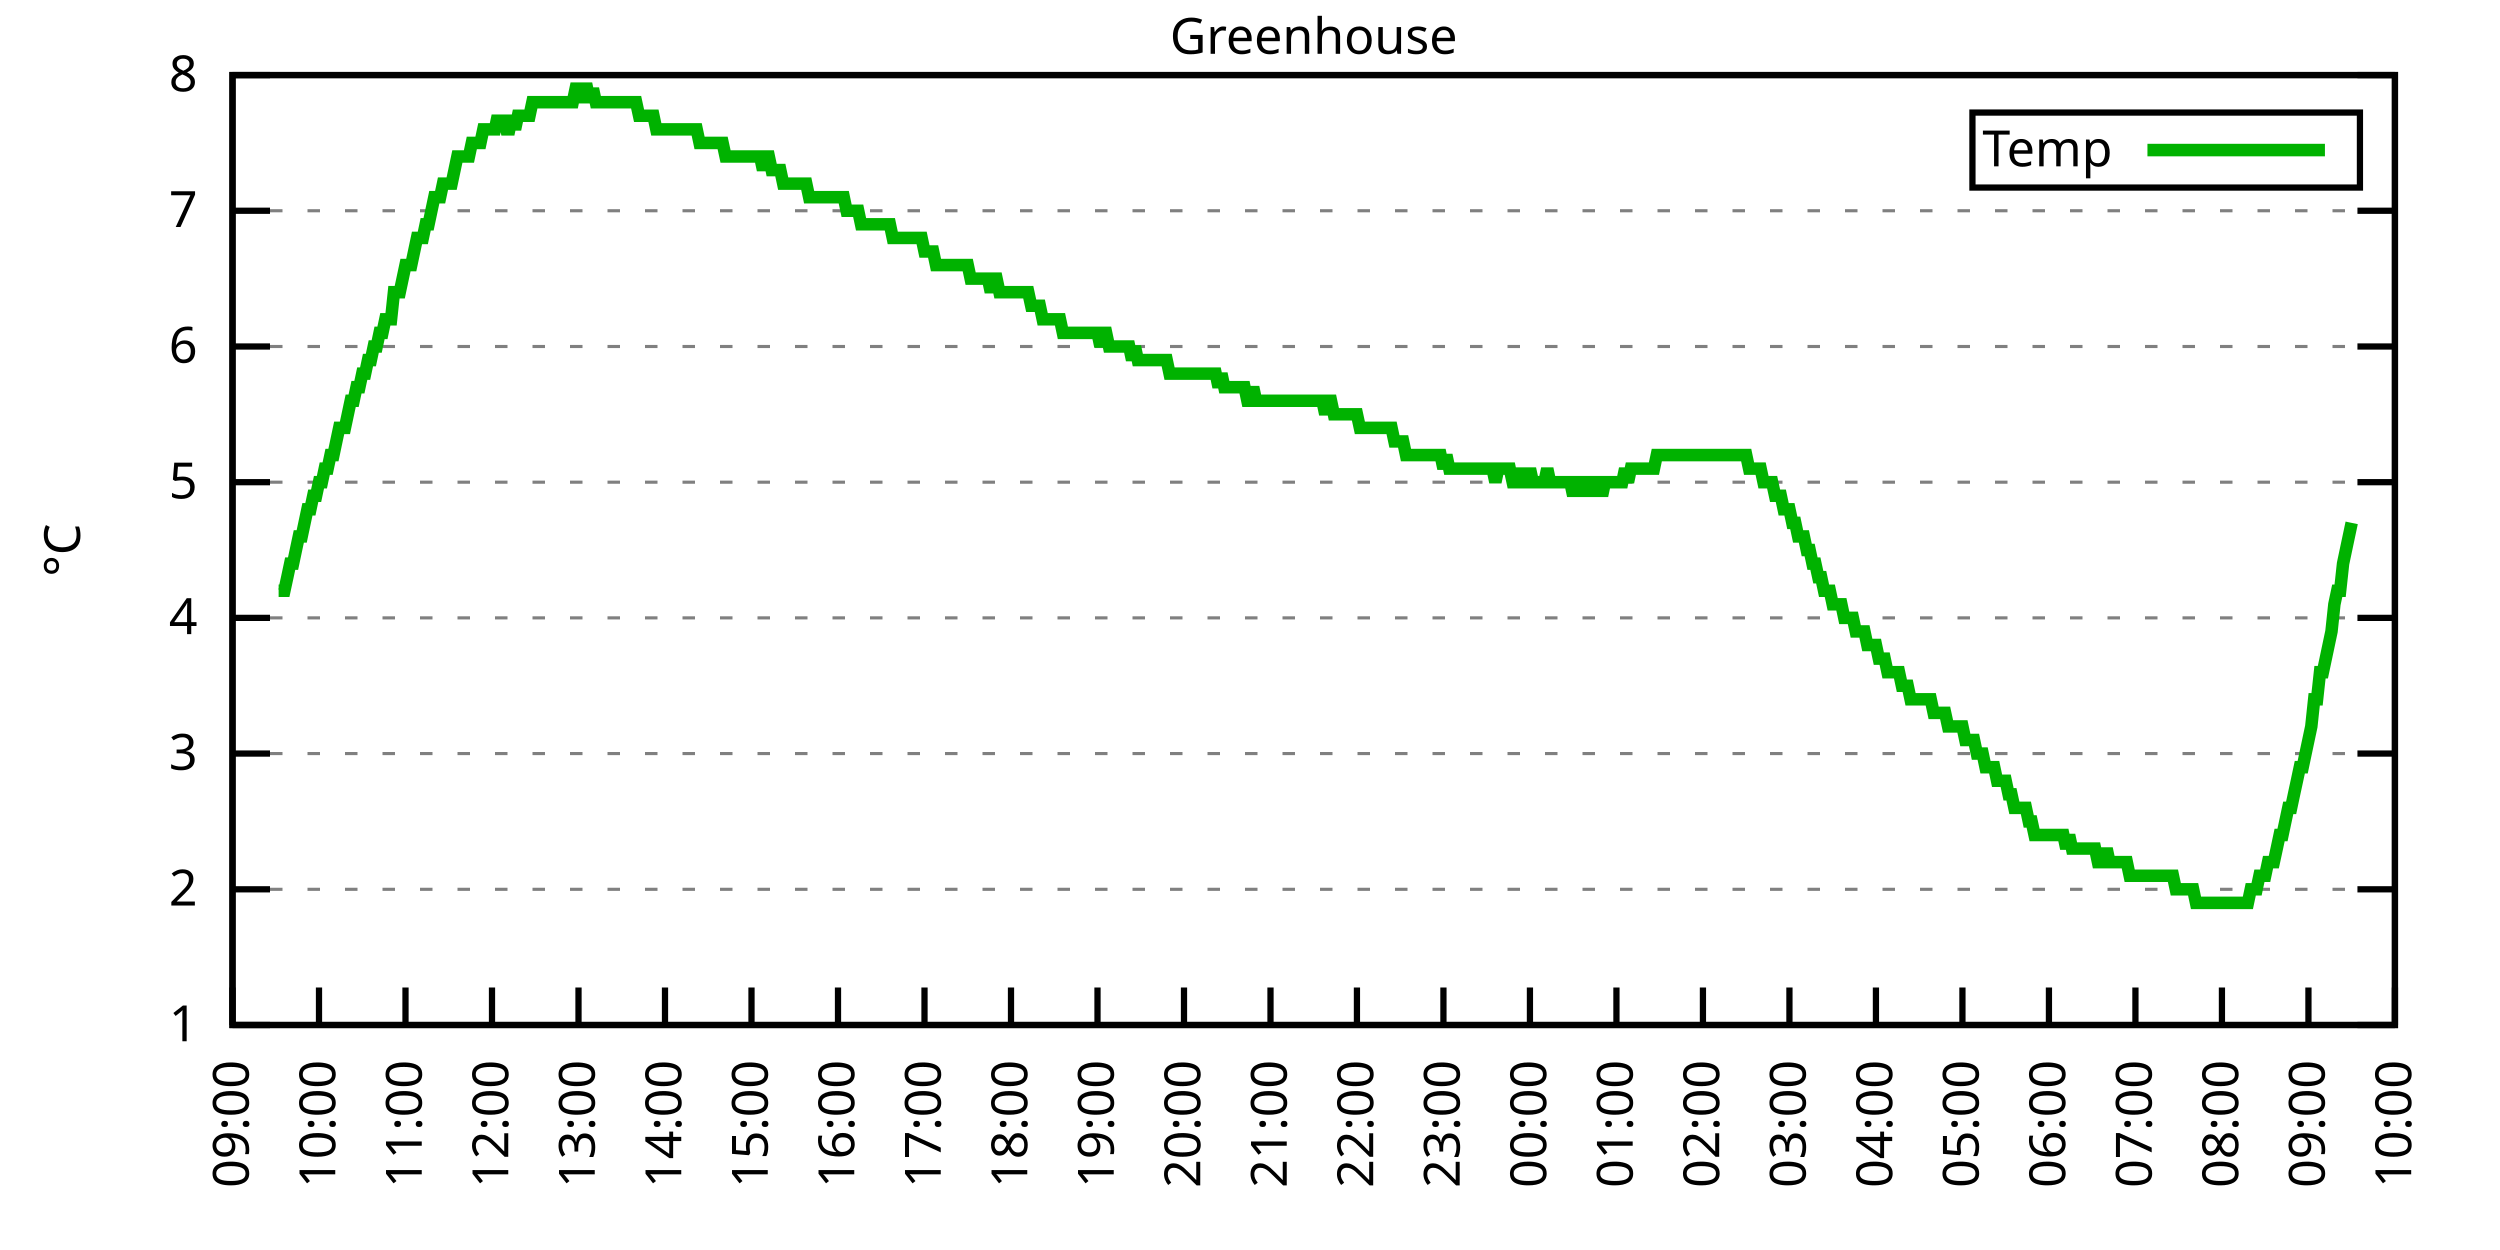
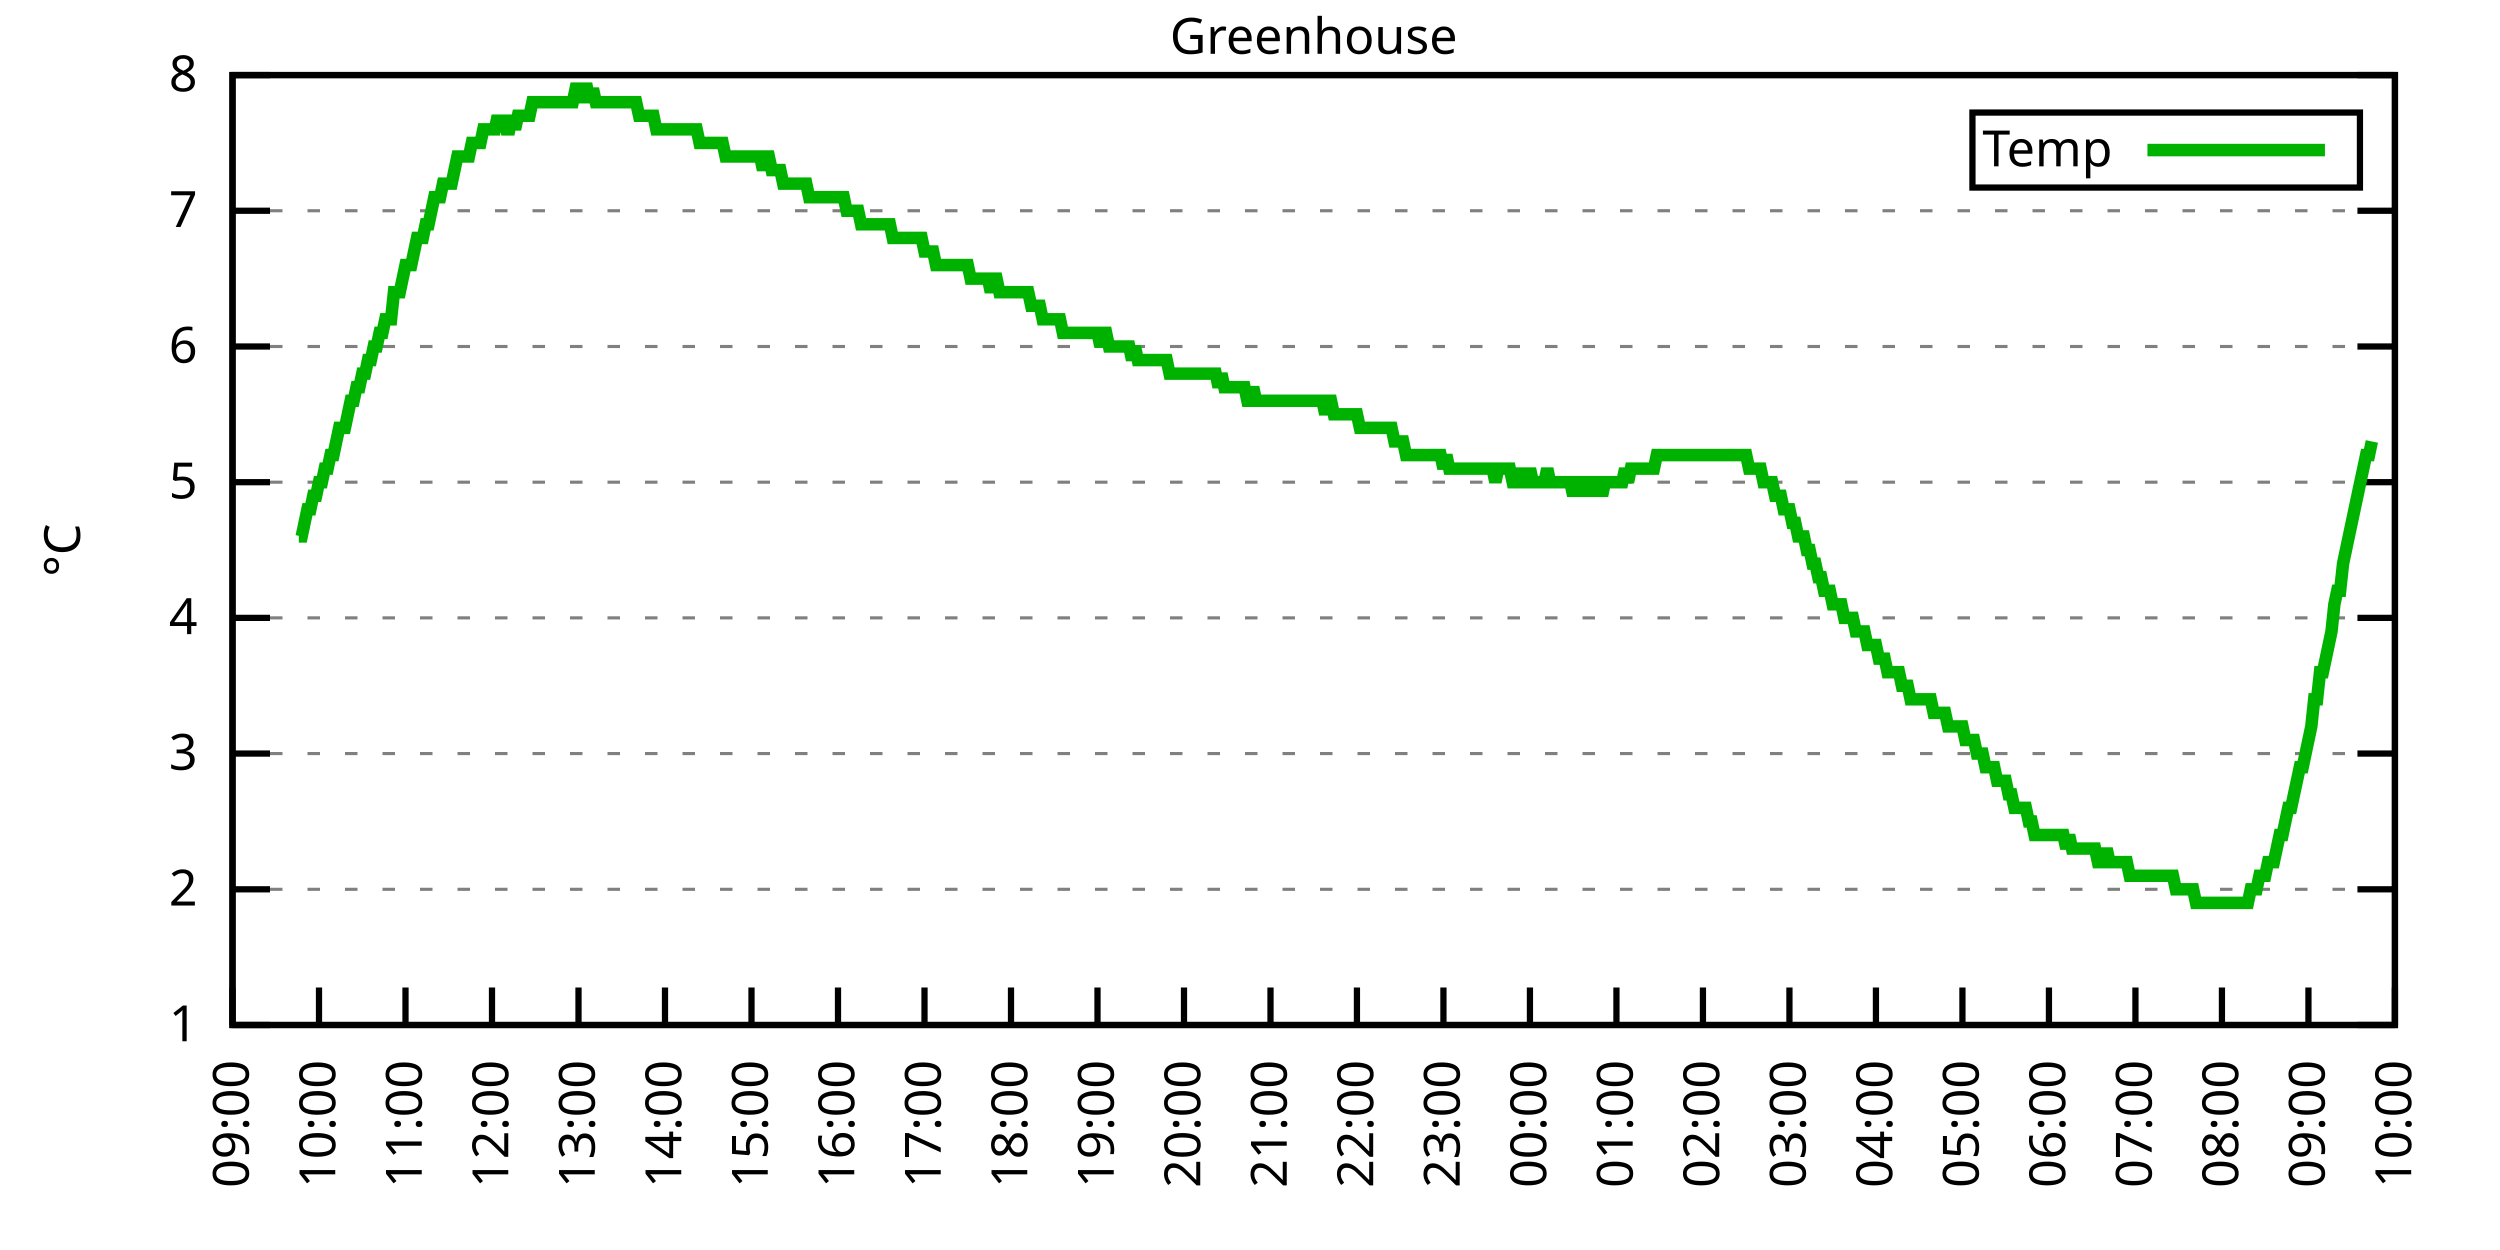
<svg xmlns="http://www.w3.org/2000/svg" xmlns:xlink="http://www.w3.org/1999/xlink" width="400" height="200" viewBox="0 0 400 200">
  <g id="gnuplot_canvas">
    <rect x="0" y="0" width="400" height="200" fill="none" />
    <defs>
      <circle id="gpDot" r="0.5" stroke-width="0.5" stroke="currentColor" />
      <path id="gpPt0" stroke-width="0.333" stroke="currentColor" d="M-1,0 h2 M0,-1 v2" />
      <path id="gpPt1" stroke-width="0.333" stroke="currentColor" d="M-1,-1 L1,1 M1,-1 L-1,1" />
      <path id="gpPt2" stroke-width="0.333" stroke="currentColor" d="M-1,0 L1,0 M0,-1 L0,1 M-1,-1 L1,1 M-1,1 L1,-1" />
      <rect id="gpPt3" stroke-width="0.333" stroke="currentColor" x="-1" y="-1" width="2" height="2" />
      <rect id="gpPt4" stroke-width="0.333" stroke="currentColor" fill="currentColor" x="-1" y="-1" width="2" height="2" />
      <circle id="gpPt5" stroke-width="0.333" stroke="currentColor" cx="0" cy="0" r="1" />
      <use xlink:href="#gpPt5" id="gpPt6" fill="currentColor" stroke="none" />
      <path id="gpPt7" stroke-width="0.333" stroke="currentColor" d="M0,-1.33 L-1.33,0.67 L1.33,0.67 z" />
      <use xlink:href="#gpPt7" id="gpPt8" fill="currentColor" stroke="none" />
      <use xlink:href="#gpPt7" id="gpPt9" stroke="currentColor" transform="rotate(180)" />
      <use xlink:href="#gpPt9" id="gpPt10" fill="currentColor" stroke="none" />
      <use xlink:href="#gpPt3" id="gpPt11" stroke="currentColor" transform="rotate(45)" />
      <use xlink:href="#gpPt11" id="gpPt12" fill="currentColor" stroke="none" />
      <path id="gpPt13" stroke-width="0.333" stroke="currentColor" d="M0,1.330 L1.265,0.411 L0.782,-1.067 L-0.782,-1.076 L-1.265,0.411 z" />
      <use xlink:href="#gpPt13" id="gpPt14" fill="currentColor" stroke="none" />
      <filter id="textbox" filterUnits="objectBoundingBox" x="0" y="0" height="1" width="1">
        <feFlood flood-color="white" flood-opacity="1" result="bgnd" />
        <feComposite in="SourceGraphic" in2="bgnd" operator="atop" />
      </filter>
      <filter id="greybox" filterUnits="objectBoundingBox" x="0" y="0" height="1" width="1">
        <feFlood flood-color="lightgrey" flood-opacity="1" result="grey" />
        <feComposite in="SourceGraphic" in2="grey" operator="atop" />
      </filter>
    </defs>
    <g fill="none" color="white" stroke="currentColor" stroke-width="1.00" stroke-linecap="butt" stroke-linejoin="miter">
</g>
    <g fill="none" color="black" stroke="currentColor" stroke-width="1.00" stroke-linecap="butt" stroke-linejoin="miter">
      <g stroke="none" shape-rendering="crispEdges">
        <polygon fill="rgb(255, 255, 255)" points="37.20,164.00 383.18,164.00 383.18,12.02 37.20,12.02 " />
      </g>
    </g>
    <g fill="none" color="black" stroke="currentColor" stroke-width="1.00" stroke-linecap="butt" stroke-linejoin="miter">
</g>
    <g fill="none" color="black" stroke="black" stroke-width="0.50" stroke-linecap="butt" stroke-linejoin="miter">
</g>
    <g fill="none" color="gray" stroke="currentColor" stroke-width="0.50" stroke-linecap="butt" stroke-linejoin="miter">
      <path stroke="gray" stroke-dasharray="2,4" class="gridline" d="M37.20,164.00 L383.19,164.00  " />
    </g>
    <g fill="none" color="gray" stroke="gray" stroke-width="1.00" stroke-linecap="butt" stroke-linejoin="miter">
</g>
    <g fill="none" color="black" stroke="currentColor" stroke-width="1.00" stroke-linecap="butt" stroke-linejoin="miter">
      <path stroke="black" d="M37.20,164.00 L43.20,164.00 M383.19,164.00 L377.19,164.00  " />
      <g transform="translate(31.60,166.60)" stroke="none" fill="black" font-family="Sans" font-size="8.00" text-anchor="end">
        <text>
          <tspan font-family="Sans"> 1</tspan>
        </text>
      </g>
    </g>
    <g fill="none" color="black" stroke="currentColor" stroke-width="1.00" stroke-linecap="butt" stroke-linejoin="miter">
</g>
    <g fill="none" color="black" stroke="black" stroke-width="0.50" stroke-linecap="butt" stroke-linejoin="miter">
</g>
    <g fill="none" color="gray" stroke="currentColor" stroke-width="0.50" stroke-linecap="butt" stroke-linejoin="miter">
      <path stroke="gray" stroke-dasharray="2,4" class="gridline" d="M37.20,142.29 L383.19,142.29  " />
    </g>
    <g fill="none" color="gray" stroke="gray" stroke-width="1.00" stroke-linecap="butt" stroke-linejoin="miter">
</g>
    <g fill="none" color="black" stroke="currentColor" stroke-width="1.00" stroke-linecap="butt" stroke-linejoin="miter">
      <path stroke="black" d="M37.20,142.29 L43.20,142.29 M383.19,142.29 L377.19,142.29  " />
      <g transform="translate(31.60,144.89)" stroke="none" fill="black" font-family="Sans" font-size="8.00" text-anchor="end">
        <text>
          <tspan font-family="Sans"> 2</tspan>
        </text>
      </g>
    </g>
    <g fill="none" color="black" stroke="currentColor" stroke-width="1.00" stroke-linecap="butt" stroke-linejoin="miter">
</g>
    <g fill="none" color="black" stroke="black" stroke-width="0.50" stroke-linecap="butt" stroke-linejoin="miter">
</g>
    <g fill="none" color="gray" stroke="currentColor" stroke-width="0.50" stroke-linecap="butt" stroke-linejoin="miter">
      <path stroke="gray" stroke-dasharray="2,4" class="gridline" d="M37.20,120.57 L383.19,120.57  " />
    </g>
    <g fill="none" color="gray" stroke="gray" stroke-width="1.00" stroke-linecap="butt" stroke-linejoin="miter">
</g>
    <g fill="none" color="black" stroke="currentColor" stroke-width="1.00" stroke-linecap="butt" stroke-linejoin="miter">
      <path stroke="black" d="M37.20,120.57 L43.20,120.57 M383.19,120.57 L377.19,120.57  " />
      <g transform="translate(31.60,123.17)" stroke="none" fill="black" font-family="Sans" font-size="8.00" text-anchor="end">
        <text>
          <tspan font-family="Sans"> 3</tspan>
        </text>
      </g>
    </g>
    <g fill="none" color="black" stroke="currentColor" stroke-width="1.00" stroke-linecap="butt" stroke-linejoin="miter">
</g>
    <g fill="none" color="black" stroke="black" stroke-width="0.50" stroke-linecap="butt" stroke-linejoin="miter">
</g>
    <g fill="none" color="gray" stroke="currentColor" stroke-width="0.50" stroke-linecap="butt" stroke-linejoin="miter">
      <path stroke="gray" stroke-dasharray="2,4" class="gridline" d="M37.20,98.86 L383.19,98.86  " />
    </g>
    <g fill="none" color="gray" stroke="gray" stroke-width="1.00" stroke-linecap="butt" stroke-linejoin="miter">
</g>
    <g fill="none" color="black" stroke="currentColor" stroke-width="1.00" stroke-linecap="butt" stroke-linejoin="miter">
      <path stroke="black" d="M37.20,98.86 L43.20,98.86 M383.19,98.86 L377.19,98.86  " />
      <g transform="translate(31.60,101.46)" stroke="none" fill="black" font-family="Sans" font-size="8.00" text-anchor="end">
        <text>
          <tspan font-family="Sans"> 4</tspan>
        </text>
      </g>
    </g>
    <g fill="none" color="black" stroke="currentColor" stroke-width="1.00" stroke-linecap="butt" stroke-linejoin="miter">
</g>
    <g fill="none" color="black" stroke="black" stroke-width="0.50" stroke-linecap="butt" stroke-linejoin="miter">
</g>
    <g fill="none" color="gray" stroke="currentColor" stroke-width="0.50" stroke-linecap="butt" stroke-linejoin="miter">
      <path stroke="gray" stroke-dasharray="2,4" class="gridline" d="M37.20,77.15 L383.19,77.15  " />
    </g>
    <g fill="none" color="gray" stroke="gray" stroke-width="1.00" stroke-linecap="butt" stroke-linejoin="miter">
</g>
    <g fill="none" color="black" stroke="currentColor" stroke-width="1.00" stroke-linecap="butt" stroke-linejoin="miter">
      <path stroke="black" d="M37.20,77.15 L43.20,77.15 M383.19,77.15 L377.19,77.15  " />
      <g transform="translate(31.60,79.75)" stroke="none" fill="black" font-family="Sans" font-size="8.00" text-anchor="end">
        <text>
          <tspan font-family="Sans"> 5</tspan>
        </text>
      </g>
    </g>
    <g fill="none" color="black" stroke="currentColor" stroke-width="1.00" stroke-linecap="butt" stroke-linejoin="miter">
</g>
    <g fill="none" color="black" stroke="black" stroke-width="0.50" stroke-linecap="butt" stroke-linejoin="miter">
</g>
    <g fill="none" color="gray" stroke="currentColor" stroke-width="0.50" stroke-linecap="butt" stroke-linejoin="miter">
      <path stroke="gray" stroke-dasharray="2,4" class="gridline" d="M37.20,55.44 L383.19,55.44  " />
    </g>
    <g fill="none" color="gray" stroke="gray" stroke-width="1.00" stroke-linecap="butt" stroke-linejoin="miter">
</g>
    <g fill="none" color="black" stroke="currentColor" stroke-width="1.00" stroke-linecap="butt" stroke-linejoin="miter">
      <path stroke="black" d="M37.20,55.44 L43.20,55.44 M383.19,55.44 L377.19,55.44  " />
      <g transform="translate(31.60,58.04)" stroke="none" fill="black" font-family="Sans" font-size="8.00" text-anchor="end">
        <text>
          <tspan font-family="Sans"> 6</tspan>
        </text>
      </g>
    </g>
    <g fill="none" color="black" stroke="currentColor" stroke-width="1.00" stroke-linecap="butt" stroke-linejoin="miter">
</g>
    <g fill="none" color="black" stroke="black" stroke-width="0.50" stroke-linecap="butt" stroke-linejoin="miter">
</g>
    <g fill="none" color="gray" stroke="currentColor" stroke-width="0.50" stroke-linecap="butt" stroke-linejoin="miter">
      <path stroke="gray" stroke-dasharray="2,4" class="gridline" d="M37.20,33.72 L383.19,33.72  " />
    </g>
    <g fill="none" color="gray" stroke="gray" stroke-width="1.00" stroke-linecap="butt" stroke-linejoin="miter">
</g>
    <g fill="none" color="black" stroke="currentColor" stroke-width="1.00" stroke-linecap="butt" stroke-linejoin="miter">
      <path stroke="black" d="M37.20,33.72 L43.20,33.72 M383.19,33.72 L377.19,33.72  " />
      <g transform="translate(31.60,36.32)" stroke="none" fill="black" font-family="Sans" font-size="8.00" text-anchor="end">
        <text>
          <tspan font-family="Sans"> 7</tspan>
        </text>
      </g>
    </g>
    <g fill="none" color="black" stroke="currentColor" stroke-width="1.00" stroke-linecap="butt" stroke-linejoin="miter">
</g>
    <g fill="none" color="black" stroke="black" stroke-width="0.50" stroke-linecap="butt" stroke-linejoin="miter">
</g>
    <g fill="none" color="gray" stroke="currentColor" stroke-width="0.50" stroke-linecap="butt" stroke-linejoin="miter">
      <path stroke="gray" stroke-dasharray="2,4" class="gridline" d="M37.20,12.01 L383.19,12.01  " />
    </g>
    <g fill="none" color="gray" stroke="gray" stroke-width="1.00" stroke-linecap="butt" stroke-linejoin="miter">
</g>
    <g fill="none" color="black" stroke="currentColor" stroke-width="1.00" stroke-linecap="butt" stroke-linejoin="miter">
      <path stroke="black" d="M37.20,12.01 L43.20,12.01 M383.19,12.01 L377.19,12.01  " />
      <g transform="translate(31.60,14.61)" stroke="none" fill="black" font-family="Sans" font-size="8.00" text-anchor="end">
        <text>
          <tspan font-family="Sans"> 8</tspan>
        </text>
      </g>
    </g>
    <g fill="none" color="black" stroke="currentColor" stroke-width="1.00" stroke-linecap="butt" stroke-linejoin="miter">
      <path stroke="black" d="M37.20,164.00 L37.20,158.00  " />
      <g transform="translate(39.80,169.60) rotate(270.00)" stroke="none" fill="black" font-family="Sans" font-size="8.00" text-anchor="end">
        <text>
          <tspan font-family="Sans">09:00</tspan>
        </text>
      </g>
    </g>
    <g fill="none" color="black" stroke="currentColor" stroke-width="1.00" stroke-linecap="butt" stroke-linejoin="miter">
      <path stroke="black" d="M51.04,164.00 L51.04,158.00  " />
      <g transform="translate(53.64,169.60) rotate(270.00)" stroke="none" fill="black" font-family="Sans" font-size="8.00" text-anchor="end">
        <text>
          <tspan font-family="Sans">10:00</tspan>
        </text>
      </g>
    </g>
    <g fill="none" color="black" stroke="currentColor" stroke-width="1.00" stroke-linecap="butt" stroke-linejoin="miter">
      <path stroke="black" d="M64.88,164.00 L64.88,158.00  " />
      <g transform="translate(67.48,169.60) rotate(270.00)" stroke="none" fill="black" font-family="Sans" font-size="8.00" text-anchor="end">
        <text>
          <tspan font-family="Sans">11:00</tspan>
        </text>
      </g>
    </g>
    <g fill="none" color="black" stroke="currentColor" stroke-width="1.00" stroke-linecap="butt" stroke-linejoin="miter">
      <path stroke="black" d="M78.72,164.00 L78.72,158.00  " />
      <g transform="translate(81.32,169.60) rotate(270.00)" stroke="none" fill="black" font-family="Sans" font-size="8.00" text-anchor="end">
        <text>
          <tspan font-family="Sans">12:00</tspan>
        </text>
      </g>
    </g>
    <g fill="none" color="black" stroke="currentColor" stroke-width="1.00" stroke-linecap="butt" stroke-linejoin="miter">
      <path stroke="black" d="M92.56,164.00 L92.56,158.00  " />
      <g transform="translate(95.16,169.60) rotate(270.00)" stroke="none" fill="black" font-family="Sans" font-size="8.00" text-anchor="end">
        <text>
          <tspan font-family="Sans">13:00</tspan>
        </text>
      </g>
    </g>
    <g fill="none" color="black" stroke="currentColor" stroke-width="1.00" stroke-linecap="butt" stroke-linejoin="miter">
      <path stroke="black" d="M106.40,164.00 L106.40,158.00  " />
      <g transform="translate(109.00,169.60) rotate(270.00)" stroke="none" fill="black" font-family="Sans" font-size="8.00" text-anchor="end">
        <text>
          <tspan font-family="Sans">14:00</tspan>
        </text>
      </g>
    </g>
    <g fill="none" color="black" stroke="currentColor" stroke-width="1.00" stroke-linecap="butt" stroke-linejoin="miter">
      <path stroke="black" d="M120.24,164.00 L120.24,158.00  " />
      <g transform="translate(122.84,169.60) rotate(270.00)" stroke="none" fill="black" font-family="Sans" font-size="8.00" text-anchor="end">
        <text>
          <tspan font-family="Sans">15:00</tspan>
        </text>
      </g>
    </g>
    <g fill="none" color="black" stroke="currentColor" stroke-width="1.00" stroke-linecap="butt" stroke-linejoin="miter">
      <path stroke="black" d="M134.08,164.00 L134.08,158.00  " />
      <g transform="translate(136.68,169.60) rotate(270.00)" stroke="none" fill="black" font-family="Sans" font-size="8.00" text-anchor="end">
        <text>
          <tspan font-family="Sans">16:00</tspan>
        </text>
      </g>
    </g>
    <g fill="none" color="black" stroke="currentColor" stroke-width="1.00" stroke-linecap="butt" stroke-linejoin="miter">
      <path stroke="black" d="M147.92,164.00 L147.92,158.00  " />
      <g transform="translate(150.52,169.60) rotate(270.00)" stroke="none" fill="black" font-family="Sans" font-size="8.00" text-anchor="end">
        <text>
          <tspan font-family="Sans">17:00</tspan>
        </text>
      </g>
    </g>
    <g fill="none" color="black" stroke="currentColor" stroke-width="1.00" stroke-linecap="butt" stroke-linejoin="miter">
      <path stroke="black" d="M161.76,164.00 L161.76,158.00  " />
      <g transform="translate(164.36,169.60) rotate(270.00)" stroke="none" fill="black" font-family="Sans" font-size="8.00" text-anchor="end">
        <text>
          <tspan font-family="Sans">18:00</tspan>
        </text>
      </g>
    </g>
    <g fill="none" color="black" stroke="currentColor" stroke-width="1.00" stroke-linecap="butt" stroke-linejoin="miter">
      <path stroke="black" d="M175.60,164.00 L175.60,158.00  " />
      <g transform="translate(178.20,169.60) rotate(270.00)" stroke="none" fill="black" font-family="Sans" font-size="8.00" text-anchor="end">
        <text>
          <tspan font-family="Sans">19:00</tspan>
        </text>
      </g>
    </g>
    <g fill="none" color="black" stroke="currentColor" stroke-width="1.00" stroke-linecap="butt" stroke-linejoin="miter">
      <path stroke="black" d="M189.44,164.00 L189.44,158.00  " />
      <g transform="translate(192.04,169.60) rotate(270.00)" stroke="none" fill="black" font-family="Sans" font-size="8.00" text-anchor="end">
        <text>
          <tspan font-family="Sans">20:00</tspan>
        </text>
      </g>
    </g>
    <g fill="none" color="black" stroke="currentColor" stroke-width="1.00" stroke-linecap="butt" stroke-linejoin="miter">
      <path stroke="black" d="M203.28,164.00 L203.28,158.00  " />
      <g transform="translate(205.88,169.60) rotate(270.00)" stroke="none" fill="black" font-family="Sans" font-size="8.00" text-anchor="end">
        <text>
          <tspan font-family="Sans">21:00</tspan>
        </text>
      </g>
    </g>
    <g fill="none" color="black" stroke="currentColor" stroke-width="1.00" stroke-linecap="butt" stroke-linejoin="miter">
      <path stroke="black" d="M217.11,164.00 L217.11,158.00  " />
      <g transform="translate(219.71,169.60) rotate(270.00)" stroke="none" fill="black" font-family="Sans" font-size="8.00" text-anchor="end">
        <text>
          <tspan font-family="Sans">22:00</tspan>
        </text>
      </g>
    </g>
    <g fill="none" color="black" stroke="currentColor" stroke-width="1.00" stroke-linecap="butt" stroke-linejoin="miter">
      <path stroke="black" d="M230.95,164.00 L230.95,158.00  " />
      <g transform="translate(233.55,169.60) rotate(270.00)" stroke="none" fill="black" font-family="Sans" font-size="8.00" text-anchor="end">
        <text>
          <tspan font-family="Sans">23:00</tspan>
        </text>
      </g>
    </g>
    <g fill="none" color="black" stroke="currentColor" stroke-width="1.00" stroke-linecap="butt" stroke-linejoin="miter">
      <path stroke="black" d="M244.79,164.00 L244.79,158.00  " />
      <g transform="translate(247.39,169.60) rotate(270.00)" stroke="none" fill="black" font-family="Sans" font-size="8.00" text-anchor="end">
        <text>
          <tspan font-family="Sans">00:00</tspan>
        </text>
      </g>
    </g>
    <g fill="none" color="black" stroke="currentColor" stroke-width="1.00" stroke-linecap="butt" stroke-linejoin="miter">
      <path stroke="black" d="M258.63,164.00 L258.63,158.00  " />
      <g transform="translate(261.23,169.60) rotate(270.00)" stroke="none" fill="black" font-family="Sans" font-size="8.00" text-anchor="end">
        <text>
          <tspan font-family="Sans">01:00</tspan>
        </text>
      </g>
    </g>
    <g fill="none" color="black" stroke="currentColor" stroke-width="1.00" stroke-linecap="butt" stroke-linejoin="miter">
      <path stroke="black" d="M272.47,164.00 L272.47,158.00  " />
      <g transform="translate(275.07,169.60) rotate(270.00)" stroke="none" fill="black" font-family="Sans" font-size="8.00" text-anchor="end">
        <text>
          <tspan font-family="Sans">02:00</tspan>
        </text>
      </g>
    </g>
    <g fill="none" color="black" stroke="currentColor" stroke-width="1.00" stroke-linecap="butt" stroke-linejoin="miter">
      <path stroke="black" d="M286.31,164.00 L286.31,158.00  " />
      <g transform="translate(288.91,169.60) rotate(270.00)" stroke="none" fill="black" font-family="Sans" font-size="8.00" text-anchor="end">
        <text>
          <tspan font-family="Sans">03:00</tspan>
        </text>
      </g>
    </g>
    <g fill="none" color="black" stroke="currentColor" stroke-width="1.00" stroke-linecap="butt" stroke-linejoin="miter">
      <path stroke="black" d="M300.15,164.00 L300.15,158.00  " />
      <g transform="translate(302.75,169.60) rotate(270.00)" stroke="none" fill="black" font-family="Sans" font-size="8.00" text-anchor="end">
        <text>
          <tspan font-family="Sans">04:00</tspan>
        </text>
      </g>
    </g>
    <g fill="none" color="black" stroke="currentColor" stroke-width="1.00" stroke-linecap="butt" stroke-linejoin="miter">
      <path stroke="black" d="M313.99,164.00 L313.99,158.00  " />
      <g transform="translate(316.59,169.60) rotate(270.00)" stroke="none" fill="black" font-family="Sans" font-size="8.00" text-anchor="end">
        <text>
          <tspan font-family="Sans">05:00</tspan>
        </text>
      </g>
    </g>
    <g fill="none" color="black" stroke="currentColor" stroke-width="1.00" stroke-linecap="butt" stroke-linejoin="miter">
      <path stroke="black" d="M327.83,164.00 L327.83,158.00  " />
      <g transform="translate(330.43,169.60) rotate(270.00)" stroke="none" fill="black" font-family="Sans" font-size="8.00" text-anchor="end">
        <text>
          <tspan font-family="Sans">06:00</tspan>
        </text>
      </g>
    </g>
    <g fill="none" color="black" stroke="currentColor" stroke-width="1.00" stroke-linecap="butt" stroke-linejoin="miter">
      <path stroke="black" d="M341.67,164.00 L341.67,158.00  " />
      <g transform="translate(344.27,169.60) rotate(270.00)" stroke="none" fill="black" font-family="Sans" font-size="8.00" text-anchor="end">
        <text>
          <tspan font-family="Sans">07:00</tspan>
        </text>
      </g>
    </g>
    <g fill="none" color="black" stroke="currentColor" stroke-width="1.00" stroke-linecap="butt" stroke-linejoin="miter">
      <path stroke="black" d="M355.51,164.00 L355.51,158.00  " />
      <g transform="translate(358.11,169.60) rotate(270.00)" stroke="none" fill="black" font-family="Sans" font-size="8.00" text-anchor="end">
        <text>
          <tspan font-family="Sans">08:00</tspan>
        </text>
      </g>
    </g>
    <g fill="none" color="black" stroke="currentColor" stroke-width="1.00" stroke-linecap="butt" stroke-linejoin="miter">
      <path stroke="black" d="M369.35,164.00 L369.35,158.00  " />
      <g transform="translate(371.95,169.60) rotate(270.00)" stroke="none" fill="black" font-family="Sans" font-size="8.00" text-anchor="end">
        <text>
          <tspan font-family="Sans">09:00</tspan>
        </text>
      </g>
    </g>
    <g fill="none" color="black" stroke="currentColor" stroke-width="1.00" stroke-linecap="butt" stroke-linejoin="miter">
      <path stroke="black" d="M383.19,164.00 L383.19,158.00  " />
      <g transform="translate(385.79,169.60) rotate(270.00)" stroke="none" fill="black" font-family="Sans" font-size="8.00" text-anchor="end">
        <text>
          <tspan font-family="Sans">10:00</tspan>
        </text>
      </g>
    </g>
    <g fill="none" color="black" stroke="currentColor" stroke-width="1.00" stroke-linecap="butt" stroke-linejoin="miter">
</g>
    <g fill="none" color="black" stroke="currentColor" stroke-width="1.00" stroke-linecap="butt" stroke-linejoin="miter">
      <path stroke="black" d="M37.20,12.01 L37.20,164.00 L383.19,164.00 L383.19,12.01 L37.20,12.01 Z  " />
    </g>
    <g fill="none" color="black" stroke="currentColor" stroke-width="1.00" stroke-linecap="butt" stroke-linejoin="miter">
</g>
    <g fill="none" color="black" stroke="currentColor" stroke-width="1.00" stroke-linecap="butt" stroke-linejoin="miter">
      <path stroke="black" d="M315.59,30.01 L315.59,18.01 L377.59,18.01 L377.59,30.01 L315.59,30.01 Z  " />
    </g>
    <g id="Greenhouse_plot_1">
      <g fill="none" color="white" stroke="black" stroke-width="2.00" stroke-linecap="butt" stroke-linejoin="miter">
</g>
      <g fill="none" color="black" stroke="currentColor" stroke-width="2.00" stroke-linecap="butt" stroke-linejoin="miter">
        <g transform="translate(337.99,26.61)" stroke="none" fill="black" font-family="Sans" font-size="8.00" text-anchor="end">
          <text>
            <tspan font-family="Sans">Temp</tspan>
          </text>
        </g>
      </g>
      <g fill="none" color="black" stroke="currentColor" stroke-width="2.00" stroke-linecap="butt" stroke-linejoin="miter">
-         <path stroke="rgb(  0, 178,   0)" d="M343.59,24.01 L371.99,24.01 M44.58,94.52 L45.04,94.52 L45.50,94.52 L45.97,92.35 L46.43,90.18 L46.89,90.18   L47.35,88.00 L47.81,85.83 L48.27,85.83 L48.73,83.66 L49.19,81.49 L49.66,81.49 L50.12,79.32 L50.58,79.32   L51.04,77.15 L51.50,77.15 L51.96,74.98 L52.42,74.98 L52.88,72.81 L53.35,72.81 L53.81,70.63 L54.27,68.46   L54.73,68.46 L55.19,68.46 L55.65,66.29 L56.11,64.12 L56.58,64.12 L57.04,61.95 L57.50,61.95 L57.96,59.78   L58.42,59.78 L58.88,57.61 L59.34,57.61 L59.80,55.44 L60.27,55.44 L60.73,53.26 L61.19,53.26 L61.65,51.09   L62.11,51.09 L62.57,51.09 L63.03,46.75 L63.50,46.75 L63.96,46.75 L64.42,44.58 L64.88,42.41 L65.34,42.41   L65.80,42.41 L66.26,40.24 L66.72,38.07 L67.19,38.07 L67.65,38.07 L68.11,35.89 L68.57,35.89 L69.03,33.72   L69.49,31.55 L69.95,31.55 L70.42,31.55 L70.88,29.38 L71.34,29.38 L71.80,29.38 L72.26,29.38 L72.72,27.21   L73.18,25.04 L73.64,25.04 L74.11,25.04 L74.57,25.04 L75.03,25.04 L75.49,22.87 L75.95,22.87 L76.41,22.87   L76.87,22.87 L77.33,20.70 L77.80,20.70 L78.26,20.70 L78.72,20.70 L79.18,20.70 L79.64,18.52 L80.10,20.70   L80.56,18.52 L81.03,20.70 L81.49,20.70 L81.95,18.52 L82.41,20.70 L82.87,18.52 L83.33,18.52 L83.79,18.52   L84.25,18.52 L84.72,18.52 L85.18,16.35 L85.64,16.35 L86.10,16.35 L86.56,16.35 L87.02,16.35 L87.48,16.35   L87.95,16.35 L88.41,16.35 L88.87,16.35 L89.33,16.35 L89.79,16.35 L90.25,16.35 L90.71,16.35 L91.17,16.35   L91.64,16.35 L92.10,14.18 L92.56,14.18 L93.02,16.35 L93.48,14.18 L93.94,14.18 L94.40,16.35 L94.87,14.18   L95.33,16.35 L95.79,16.35 L96.25,16.35 L96.71,16.35 L97.17,16.35 L97.63,16.35 L98.09,16.35 L98.56,16.35   L99.02,16.35 L99.48,16.35 L99.94,16.35 L100.40,16.35 L100.86,16.35 L101.32,16.35 L101.78,16.35 L102.25,18.52   L102.71,18.52 L103.17,18.52 L103.63,18.52 L104.09,18.52 L104.55,18.52 L105.01,20.70 L105.48,20.70 L105.94,20.70   L106.40,20.70 L106.86,20.70 L107.32,20.70 L107.78,20.70 L108.24,20.70 L108.70,20.70 L109.17,20.70 L109.63,20.70   L110.09,20.70 L110.55,20.70 L111.01,20.70 L111.47,20.70 L111.93,22.87 L112.40,22.87 L112.86,22.87 L113.32,22.87   L113.78,22.87 L114.24,22.87 L114.70,22.87 L115.16,22.87 L115.62,22.87 L116.09,25.04 L116.55,25.04 L117.01,25.04   L117.47,25.04 L117.93,25.04 L118.39,25.04 L118.85,25.04 L119.31,25.04 L119.78,25.04 L120.24,25.04 L120.70,25.04   L121.16,25.04 L121.62,25.04 L122.08,27.21 L122.54,25.04 L123.01,25.04 L123.47,27.21 L123.93,27.21 L124.39,27.21   L124.85,27.21 L125.31,29.38 L125.77,29.38 L126.23,29.38 L126.70,29.38 L127.16,29.38 L127.62,29.38 L128.08,29.38   L128.54,29.38 L129.00,29.38 L129.46,31.55 L129.93,31.55 L130.39,31.55 L130.85,31.55 L131.31,31.55 L131.77,31.55   L132.23,31.55 L132.69,31.55 L133.15,31.55 L133.62,31.55 L134.08,31.55 L134.54,31.55 L135.00,31.55 L135.46,33.72   L135.92,33.72 L136.38,33.72 L136.85,33.72 L137.31,33.72 L137.77,35.89 L138.23,35.89 L138.69,35.89 L139.15,35.89   L139.61,35.89 L140.07,35.89 L140.54,35.89 L141.00,35.89 L141.46,35.89 L141.92,35.89 L142.38,35.89 L142.84,38.07   L143.30,38.07 L143.76,38.07 L144.23,38.07 L144.69,38.07 L145.15,38.07 L145.61,38.07 L146.07,38.07 L146.53,38.07   L146.99,38.07 L147.46,38.07 L147.92,40.24 L148.38,40.24 L148.84,40.24 L149.30,40.24 L149.76,42.41 L150.22,42.41   L150.68,42.41 L151.15,42.41 L151.61,42.41 L152.07,42.41 L152.53,42.41 L152.99,42.41 L153.45,42.41 L153.91,42.41   L154.38,42.41 L154.84,42.41 L155.30,44.58 L155.76,44.58 L156.22,44.58 L156.68,44.58 L157.14,44.58 L157.60,44.58   L158.07,44.58 L158.53,46.75 L158.99,44.58 L159.45,44.58 L159.91,46.75 L160.37,46.75 L160.83,46.75 L161.30,46.75   L161.76,46.75 L162.22,46.75 L162.68,46.75 L163.14,46.75 L163.60,46.75 L164.06,46.75 L164.52,46.75 L164.99,48.92   L165.45,48.92 L165.91,48.92 L166.37,48.92 L166.83,51.09 L167.29,51.09 L167.75,51.09 L168.21,51.09 L168.68,51.09   L169.14,51.09 L169.60,51.09 L170.06,53.26 L170.52,53.26 L170.98,53.26 L171.44,53.26 L171.91,53.26 L172.37,53.26   L172.83,53.26 L173.29,53.26 L173.75,53.26 L174.21,53.26 L174.67,53.26 L175.13,53.26 L175.60,53.26 L176.06,55.44   L176.52,53.26 L176.98,53.26 L177.44,55.44 L177.90,55.44 L178.36,55.44 L178.83,55.44 L179.29,55.44 L179.75,55.44   L180.21,55.44 L180.67,55.44 L181.13,57.61 L181.59,55.44 L182.05,57.61 L182.52,57.61 L182.98,57.61 L183.44,57.61   L183.90,57.61 L184.36,57.61 L184.82,57.61 L185.28,57.61 L185.75,57.61 L186.21,57.61 L186.67,57.61 L187.13,59.78   L187.59,59.78 L188.05,59.78 L188.51,59.78 L188.97,59.78 L189.44,59.78 L189.90,59.78 L190.36,59.78 L190.82,59.78   L191.28,59.78 L191.74,59.78 L192.20,59.78 L192.66,59.78 L193.13,59.78 L193.59,59.78 L194.05,59.78 L194.51,59.78   L194.97,61.95 L195.43,59.78 L195.89,61.95 L196.36,61.95 L196.82,61.95 L197.28,61.95 L197.74,61.95 L198.20,61.95   L198.66,61.95 L199.12,61.95 L199.58,64.12 L200.05,64.12 L200.51,61.95 L200.97,64.12 L201.43,64.12 L201.89,64.12   L202.35,64.12 L202.81,64.12 L203.28,64.12 L203.74,64.12 L204.20,64.12 L204.66,64.12 L205.12,64.12 L205.58,64.12   L206.04,64.12 L206.50,64.12 L206.97,64.12 L207.43,64.12 L207.89,64.12 L208.35,64.12 L208.81,64.12 L209.27,64.12   L209.73,64.12 L210.20,64.12 L210.66,64.12 L211.12,64.12 L211.58,64.12 L212.04,66.29 L212.50,64.12 L212.96,64.12   L213.42,66.29 L213.89,66.29 L214.35,66.29 L214.81,66.29 L215.27,66.29 L215.73,66.29 L216.19,66.29 L216.65,66.29   L217.11,66.29 L217.58,68.46 L218.04,68.46 L218.50,68.46 L218.96,68.46 L219.42,68.46 L219.88,68.46 L220.34,68.46   L220.81,68.46 L221.27,68.46 L221.73,68.46 L222.19,68.46 L222.65,68.46 L223.11,70.63 L223.57,70.63 L224.03,70.63   L224.50,70.63 L224.96,72.81 L225.42,72.81 L225.88,72.81 L226.34,72.81 L226.80,72.81 L227.26,72.81 L227.73,72.81   L228.19,72.81 L228.65,72.81 L229.11,72.81 L229.57,72.81 L230.03,72.81 L230.49,72.81 L230.95,74.98 L231.42,72.81   L231.88,74.98 L232.34,74.98 L232.80,74.98 L233.26,74.98 L233.72,74.98 L234.18,74.98 L234.64,74.98 L235.11,74.98   L235.57,74.98 L236.03,74.98 L236.49,74.98 L236.95,74.98 L237.41,74.98 L237.87,74.98 L238.34,74.98 L238.80,74.98   L239.26,77.15 L239.72,74.98 L240.18,74.98 L240.64,74.98 L241.10,74.98 L241.56,74.98 L242.03,77.15 L242.49,77.15   L242.95,74.98 L243.41,77.15 L243.87,77.15 L244.33,77.15 L244.79,74.98 L245.26,77.15 L245.72,77.15 L246.18,77.15   L246.64,77.15 L247.10,77.15 L247.56,74.98 L248.02,77.15 L248.48,77.15 L248.95,77.15 L249.41,77.15 L249.87,77.15   L250.33,77.15 L250.79,77.15 L251.25,77.15 L251.71,79.32 L252.18,77.15 L252.64,77.15 L253.10,79.32 L253.56,77.15   L254.02,77.15 L254.48,77.15 L254.94,79.32 L255.40,77.15 L255.87,77.15 L256.33,79.32 L256.79,77.15 L257.25,77.15   L257.71,77.15 L258.17,77.15 L258.63,77.15 L259.09,77.15 L259.56,77.15 L260.02,74.98 L260.48,77.15 L260.94,74.98   L261.40,74.98 L261.86,74.98 L262.32,74.98 L262.79,74.98 L263.25,74.98 L263.71,74.98 L264.17,74.98 L264.63,74.98   L265.09,72.81 L265.55,72.81 L266.01,72.81 L266.48,72.81 L266.94,72.81 L267.40,72.81 L267.86,72.81 L268.32,72.81   L268.78,72.81 L269.24,72.81 L269.71,72.81 L270.17,72.81 L270.63,72.81 L271.09,72.81 L271.55,72.81 L272.01,72.81   L272.47,72.81 L272.93,72.81 L273.40,72.81 L273.86,72.81 L274.32,72.81 L274.78,72.81 L275.24,72.81 L275.70,72.81   L276.16,72.81 L276.63,72.81 L277.09,72.81 L277.55,72.81 L278.01,72.81 L278.47,72.81 L278.93,72.81 L279.39,72.81   L279.85,74.98 L280.32,74.98 L280.78,74.98 L281.24,74.98 L281.70,74.98 L282.16,77.15 L282.62,77.15 L283.08,77.15   L283.54,77.15 L284.01,79.32 L284.47,79.32 L284.93,79.32 L285.39,81.49 L285.85,81.49 L286.31,81.49 L286.77,83.66   L287.24,83.66 L287.70,85.83 L288.16,85.83 L288.62,85.83 L289.08,88.00 L289.54,88.00 L290.00,90.18 L290.46,90.18   L290.93,92.35 L291.39,92.35 L291.85,94.52 L292.31,94.52 L292.77,94.52 L293.23,96.69 L293.69,96.69 L294.16,96.69   L294.62,96.69 L295.08,98.86 L295.54,98.86 L296.00,98.86 L296.46,98.86 L296.92,101.03 L297.38,101.03 L297.85,101.03   L298.31,101.03 L298.77,103.20 L299.23,103.20 L299.69,103.20 L300.15,103.20 L300.61,105.38 L301.08,105.38 L301.54,105.38   L302.00,107.55 L302.46,107.55 L302.92,107.55 L303.38,107.55 L303.84,107.55 L304.30,109.72 L304.77,109.72 L305.23,109.72   L305.69,111.89 L306.15,111.89 L306.61,111.89 L307.07,111.89 L307.53,111.89 L307.99,111.89 L308.46,111.89 L308.92,111.89   L309.38,114.06 L309.84,114.06 L310.30,114.06 L310.76,114.06 L311.22,114.06 L311.69,116.23 L312.15,116.23 L312.61,116.23   L313.07,116.23 L313.53,116.23 L313.99,116.23 L314.45,118.40 L314.91,118.40 L315.38,118.40 L315.84,118.40 L316.30,120.57   L316.76,120.57 L317.22,120.57 L317.68,122.75 L318.14,122.75 L318.61,122.75 L319.07,122.75 L319.53,124.92 L319.99,124.92   L320.45,124.92 L320.91,124.92 L321.37,127.09 L321.83,127.09 L322.30,129.26 L322.76,129.26 L323.22,129.26 L323.68,129.26   L324.14,129.26 L324.60,131.43 L325.06,131.43 L325.53,133.60 L325.99,133.60 L326.45,133.60 L326.91,133.60 L327.37,133.60   L327.83,133.60 L328.29,133.60 L328.75,133.60 L329.22,133.60 L329.68,133.60 L330.14,133.60 L330.60,135.77 L331.06,133.60   L331.52,135.77 L331.98,135.77 L332.44,135.77 L332.91,135.77 L333.37,135.77 L333.83,135.77 L334.29,135.77 L334.75,135.77   L335.21,135.77 L335.67,137.94 L336.14,137.94 L336.60,137.94 L337.06,135.77 L337.52,137.94 L337.98,137.94 L338.44,137.94   L338.90,137.94 L339.36,137.94 L339.83,137.94 L340.29,137.94 L340.75,140.12 L341.21,140.12 L341.67,140.12 L342.13,140.12   L342.59,140.12 L343.06,140.12 L343.52,140.12 L343.98,140.12 L344.44,140.12 L344.90,140.12 L345.36,140.12 L345.82,140.12   L346.28,140.12 L346.75,140.12 L347.21,140.12 L347.67,140.12 L348.13,142.29 L348.59,142.29 L349.05,142.29 L349.51,142.29   L349.97,142.29 L350.44,142.29 L350.90,142.29 L351.36,144.46 L351.82,144.46 L352.28,144.46 L352.74,144.46 L353.20,144.46   L353.67,144.46 L354.13,144.46 L354.59,144.46 L355.05,144.46 L355.51,144.46 L355.97,144.46 L356.43,144.46 L356.89,144.46   L357.36,144.46 L357.82,144.46 L358.28,144.46 L358.74,144.46 L359.20,144.46 L359.66,144.46 L360.12,142.29 L360.59,142.29   L361.05,142.29 L361.51,140.12 L361.97,140.12 L362.43,140.12 L362.89,137.94 L363.35,137.94 L363.81,137.94 L364.28,135.77   L364.74,133.60 L365.20,133.60 L365.66,131.43 L366.12,129.26 L366.58,129.26 L367.04,127.09 L367.51,124.92 L367.97,122.75   L368.43,122.75 L368.89,120.57 L369.35,118.40 L369.81,116.23 L370.27,111.89 L370.73,111.89 L371.20,107.55 L371.66,107.55   L372.12,105.38 L372.58,103.20 L373.04,101.03 L373.50,96.69 L373.96,94.52 L374.42,94.52 L374.89,90.18 L375.35,88.00   L375.81,85.83 L376.27,83.66  " />
+         <path stroke="rgb(  0, 178,   0)" d="M343.59,24.01 L371.99,24.01 M47.81,85.83 L48.27,85.83 L48.73,83.66 L49.19,81.49 L49.66,81.49 L50.12,79.32   L50.58,79.32 L51.04,77.15 L51.50,77.15 L51.96,74.98 L52.42,74.98 L52.88,72.81 L53.35,72.81 L53.81,70.63   L54.27,68.46 L54.73,68.46 L55.19,68.46 L55.65,66.29 L56.11,64.12 L56.58,64.12 L57.04,61.95 L57.50,61.95   L57.96,59.78 L58.42,59.78 L58.88,57.61 L59.34,57.61 L59.80,55.44 L60.27,55.44 L60.73,53.26 L61.19,53.26   L61.65,51.09 L62.11,51.09 L62.57,51.09 L63.03,46.75 L63.50,46.75 L63.96,46.75 L64.42,44.58 L64.88,42.41   L65.34,42.41 L65.80,42.41 L66.26,40.24 L66.72,38.07 L67.19,38.07 L67.65,38.07 L68.11,35.89 L68.57,35.89   L69.03,33.72 L69.49,31.55 L69.95,31.55 L70.42,31.55 L70.88,29.38 L71.34,29.38 L71.80,29.38 L72.26,29.38   L72.72,27.21 L73.18,25.04 L73.64,25.04 L74.11,25.04 L74.57,25.04 L75.03,25.04 L75.49,22.87 L75.95,22.87   L76.41,22.87 L76.87,22.87 L77.33,20.70 L77.80,20.70 L78.26,20.70 L78.72,20.70 L79.18,20.70 L79.64,18.52   L80.10,20.70 L80.56,18.52 L81.03,20.70 L81.49,20.70 L81.95,18.52 L82.41,20.70 L82.87,18.52 L83.33,18.52   L83.79,18.52 L84.25,18.52 L84.72,18.52 L85.18,16.35 L85.64,16.35 L86.10,16.35 L86.56,16.35 L87.02,16.35   L87.48,16.35 L87.95,16.35 L88.41,16.35 L88.87,16.35 L89.33,16.35 L89.79,16.35 L90.25,16.35 L90.71,16.35   L91.17,16.35 L91.64,16.35 L92.10,14.18 L92.56,14.18 L93.02,16.35 L93.48,14.18 L93.94,14.18 L94.40,16.35   L94.87,14.18 L95.33,16.35 L95.79,16.35 L96.25,16.35 L96.71,16.35 L97.17,16.35 L97.63,16.35 L98.09,16.35   L98.56,16.35 L99.02,16.35 L99.48,16.35 L99.94,16.35 L100.40,16.35 L100.86,16.35 L101.32,16.35 L101.78,16.35   L102.25,18.52 L102.71,18.52 L103.17,18.52 L103.63,18.52 L104.09,18.52 L104.55,18.52 L105.01,20.70 L105.48,20.70   L105.94,20.70 L106.40,20.70 L106.86,20.70 L107.32,20.70 L107.78,20.70 L108.24,20.70 L108.70,20.70 L109.17,20.70   L109.63,20.70 L110.09,20.70 L110.55,20.70 L111.01,20.70 L111.47,20.70 L111.93,22.87 L112.40,22.87 L112.86,22.87   L113.32,22.87 L113.78,22.87 L114.24,22.87 L114.70,22.87 L115.16,22.87 L115.62,22.87 L116.09,25.04 L116.55,25.04   L117.01,25.04 L117.47,25.04 L117.93,25.04 L118.39,25.04 L118.85,25.04 L119.31,25.04 L119.78,25.04 L120.24,25.04   L120.70,25.04 L121.16,25.04 L121.62,25.04 L122.08,27.21 L122.54,25.04 L123.01,25.04 L123.47,27.21 L123.93,27.21   L124.39,27.21 L124.85,27.21 L125.31,29.38 L125.77,29.38 L126.23,29.38 L126.70,29.38 L127.16,29.38 L127.62,29.38   L128.08,29.38 L128.54,29.38 L129.00,29.38 L129.46,31.55 L129.93,31.55 L130.39,31.55 L130.85,31.55 L131.31,31.55   L131.77,31.55 L132.23,31.55 L132.69,31.55 L133.15,31.55 L133.62,31.55 L134.08,31.55 L134.54,31.55 L135.00,31.55   L135.46,33.72 L135.92,33.72 L136.38,33.72 L136.85,33.72 L137.31,33.72 L137.77,35.89 L138.23,35.89 L138.69,35.89   L139.15,35.89 L139.61,35.89 L140.07,35.89 L140.54,35.89 L141.00,35.89 L141.46,35.89 L141.92,35.89 L142.38,35.89   L142.84,38.07 L143.30,38.07 L143.76,38.07 L144.23,38.07 L144.69,38.07 L145.15,38.07 L145.61,38.07 L146.07,38.07   L146.53,38.07 L146.99,38.07 L147.46,38.07 L147.92,40.24 L148.38,40.24 L148.84,40.24 L149.30,40.24 L149.76,42.41   L150.22,42.41 L150.68,42.41 L151.15,42.41 L151.61,42.41 L152.07,42.41 L152.53,42.41 L152.99,42.41 L153.45,42.41   L153.91,42.41 L154.38,42.41 L154.84,42.41 L155.30,44.58 L155.76,44.58 L156.22,44.58 L156.68,44.58 L157.14,44.58   L157.60,44.58 L158.07,44.58 L158.53,46.75 L158.99,44.58 L159.45,44.58 L159.91,46.75 L160.37,46.75 L160.83,46.75   L161.30,46.75 L161.76,46.75 L162.22,46.75 L162.68,46.75 L163.14,46.75 L163.60,46.75 L164.06,46.75 L164.52,46.75   L164.99,48.92 L165.45,48.92 L165.91,48.92 L166.37,48.92 L166.83,51.09 L167.29,51.09 L167.75,51.09 L168.21,51.09   L168.68,51.09 L169.14,51.09 L169.60,51.09 L170.06,53.26 L170.52,53.26 L170.98,53.26 L171.44,53.26 L171.91,53.26   L172.37,53.26 L172.83,53.26 L173.29,53.26 L173.75,53.26 L174.21,53.26 L174.67,53.26 L175.13,53.26 L175.60,53.26   L176.06,55.44 L176.52,53.26 L176.98,53.26 L177.44,55.44 L177.90,55.44 L178.36,55.44 L178.83,55.44 L179.29,55.44   L179.75,55.44 L180.21,55.44 L180.67,55.44 L181.13,57.61 L181.59,55.44 L182.05,57.61 L182.52,57.61 L182.98,57.61   L183.44,57.61 L183.90,57.61 L184.36,57.61 L184.82,57.61 L185.28,57.61 L185.75,57.61 L186.21,57.61 L186.67,57.61   L187.13,59.78 L187.59,59.78 L188.05,59.78 L188.51,59.78 L188.97,59.78 L189.44,59.78 L189.90,59.78 L190.36,59.78   L190.82,59.78 L191.28,59.78 L191.74,59.78 L192.20,59.78 L192.66,59.78 L193.13,59.78 L193.59,59.78 L194.05,59.78   L194.51,59.78 L194.97,61.95 L195.43,59.78 L195.89,61.95 L196.36,61.95 L196.82,61.95 L197.28,61.95 L197.74,61.95   L198.20,61.95 L198.66,61.95 L199.12,61.95 L199.58,64.12 L200.05,64.12 L200.51,61.95 L200.97,64.12 L201.43,64.12   L201.89,64.12 L202.35,64.12 L202.81,64.12 L203.28,64.12 L203.74,64.12 L204.20,64.12 L204.66,64.12 L205.12,64.12   L205.58,64.12 L206.04,64.12 L206.50,64.12 L206.97,64.12 L207.43,64.12 L207.89,64.12 L208.35,64.12 L208.81,64.12   L209.27,64.12 L209.73,64.12 L210.20,64.12 L210.66,64.12 L211.12,64.12 L211.58,64.12 L212.04,66.29 L212.50,64.12   L212.96,64.12 L213.42,66.29 L213.89,66.29 L214.35,66.29 L214.81,66.29 L215.27,66.29 L215.73,66.29 L216.19,66.29   L216.65,66.29 L217.11,66.29 L217.58,68.46 L218.04,68.46 L218.50,68.46 L218.96,68.46 L219.42,68.46 L219.88,68.46   L220.34,68.46 L220.81,68.46 L221.27,68.46 L221.73,68.46 L222.19,68.46 L222.65,68.46 L223.11,70.63 L223.57,70.63   L224.03,70.63 L224.50,70.63 L224.96,72.81 L225.42,72.81 L225.88,72.81 L226.34,72.81 L226.80,72.81 L227.26,72.81   L227.73,72.81 L228.19,72.81 L228.65,72.81 L229.11,72.81 L229.57,72.81 L230.03,72.81 L230.49,72.81 L230.95,74.98   L231.42,72.81 L231.88,74.98 L232.34,74.98 L232.80,74.98 L233.26,74.98 L233.72,74.98 L234.18,74.98 L234.64,74.98   L235.11,74.98 L235.57,74.98 L236.03,74.98 L236.49,74.98 L236.95,74.98 L237.41,74.98 L237.87,74.98 L238.34,74.98   L238.80,74.98 L239.26,77.15 L239.72,74.98 L240.18,74.98 L240.64,74.98 L241.10,74.98 L241.56,74.98 L242.03,77.15   L242.49,77.15 L242.95,74.98 L243.41,77.15 L243.87,77.15 L244.33,77.15 L244.79,74.98 L245.26,77.15 L245.72,77.15   L246.18,77.15 L246.64,77.15 L247.10,77.15 L247.56,74.98 L248.02,77.15 L248.48,77.15 L248.95,77.15 L249.41,77.15   L249.87,77.15 L250.33,77.15 L250.79,77.15 L251.25,77.15 L251.71,79.32 L252.18,77.15 L252.64,77.15 L253.10,79.32   L253.56,77.15 L254.02,77.15 L254.48,77.15 L254.94,79.32 L255.40,77.15 L255.87,77.15 L256.33,79.32 L256.79,77.15   L257.25,77.15 L257.71,77.15 L258.17,77.15 L258.63,77.15 L259.09,77.15 L259.56,77.15 L260.02,74.98 L260.48,77.15   L260.94,74.98 L261.40,74.98 L261.86,74.98 L262.32,74.98 L262.79,74.98 L263.25,74.98 L263.71,74.98 L264.17,74.98   L264.63,74.98 L265.09,72.81 L265.55,72.81 L266.01,72.81 L266.48,72.81 L266.94,72.81 L267.40,72.81 L267.86,72.81   L268.32,72.81 L268.78,72.81 L269.24,72.81 L269.71,72.81 L270.17,72.81 L270.63,72.81 L271.09,72.81 L271.55,72.81   L272.01,72.81 L272.47,72.81 L272.93,72.81 L273.40,72.81 L273.86,72.81 L274.32,72.81 L274.78,72.81 L275.24,72.81   L275.70,72.81 L276.16,72.81 L276.63,72.81 L277.09,72.81 L277.55,72.81 L278.01,72.81 L278.47,72.81 L278.93,72.81   L279.39,72.81 L279.85,74.98 L280.32,74.98 L280.78,74.98 L281.24,74.98 L281.70,74.98 L282.16,77.15 L282.62,77.15   L283.08,77.15 L283.54,77.15 L284.01,79.32 L284.47,79.32 L284.93,79.32 L285.39,81.49 L285.85,81.49 L286.31,81.49   L286.77,83.66 L287.24,83.66 L287.70,85.83 L288.16,85.83 L288.62,85.83 L289.08,88.00 L289.54,88.00 L290.00,90.18   L290.46,90.18 L290.93,92.35 L291.39,92.35 L291.85,94.52 L292.31,94.52 L292.77,94.52 L293.23,96.69 L293.69,96.69   L294.16,96.69 L294.62,96.69 L295.08,98.86 L295.54,98.86 L296.00,98.86 L296.46,98.86 L296.92,101.03 L297.38,101.03   L297.85,101.03 L298.31,101.03 L298.77,103.20 L299.23,103.20 L299.69,103.20 L300.15,103.20 L300.61,105.38 L301.08,105.38   L301.54,105.38 L302.00,107.55 L302.46,107.55 L302.92,107.55 L303.38,107.55 L303.84,107.55 L304.30,109.72 L304.77,109.72   L305.23,109.72 L305.69,111.89 L306.15,111.89 L306.61,111.89 L307.07,111.89 L307.53,111.89 L307.99,111.89 L308.46,111.89   L308.92,111.89 L309.38,114.06 L309.84,114.06 L310.30,114.06 L310.76,114.06 L311.22,114.06 L311.69,116.23 L312.15,116.23   L312.61,116.23 L313.07,116.23 L313.53,116.23 L313.99,116.23 L314.45,118.40 L314.91,118.40 L315.38,118.40 L315.84,118.40   L316.30,120.57 L316.76,120.57 L317.22,120.57 L317.68,122.75 L318.14,122.75 L318.61,122.75 L319.07,122.75 L319.53,124.92   L319.99,124.92 L320.45,124.92 L320.91,124.92 L321.37,127.09 L321.83,127.09 L322.30,129.26 L322.76,129.26 L323.22,129.26   L323.68,129.26 L324.14,129.26 L324.60,131.43 L325.06,131.43 L325.53,133.60 L325.99,133.60 L326.45,133.60 L326.91,133.60   L327.37,133.60 L327.83,133.60 L328.29,133.60 L328.75,133.60 L329.22,133.60 L329.68,133.60 L330.14,133.60 L330.60,135.77   L331.06,133.60 L331.52,135.77 L331.98,135.77 L332.44,135.77 L332.91,135.77 L333.37,135.77 L333.83,135.77 L334.29,135.77   L334.75,135.77 L335.21,135.77 L335.67,137.94 L336.14,137.94 L336.60,137.94 L337.06,135.77 L337.52,137.94 L337.98,137.94   L338.44,137.94 L338.90,137.94 L339.36,137.94 L339.83,137.94 L340.29,137.94 L340.75,140.12 L341.21,140.12 L341.67,140.12   L342.13,140.12 L342.59,140.12 L343.06,140.12 L343.52,140.12 L343.98,140.12 L344.44,140.12 L344.90,140.12 L345.36,140.12   L345.82,140.12 L346.28,140.12 L346.75,140.12 L347.21,140.12 L347.67,140.12 L348.13,142.29 L348.59,142.29 L349.05,142.29   L349.51,142.29 L349.97,142.29 L350.44,142.29 L350.90,142.29 L351.36,144.46 L351.82,144.46 L352.28,144.46 L352.74,144.46   L353.20,144.46 L353.67,144.46 L354.13,144.46 L354.59,144.46 L355.05,144.46 L355.51,144.46 L355.97,144.46 L356.43,144.46   L356.89,144.46 L357.36,144.46 L357.82,144.46 L358.28,144.46 L358.74,144.46 L359.20,144.46 L359.66,144.46 L360.12,142.29   L360.59,142.29 L361.05,142.29 L361.51,140.12 L361.97,140.12 L362.43,140.12 L362.89,137.94 L363.35,137.94 L363.81,137.94   L364.28,135.77 L364.74,133.60 L365.20,133.60 L365.66,131.43 L366.12,129.26 L366.58,129.26 L367.04,127.09 L367.51,124.92   L367.97,122.75 L368.43,122.75 L368.89,120.57 L369.35,118.40 L369.81,116.23 L370.27,111.89 L370.73,111.89 L371.20,107.55   L371.66,107.55 L372.12,105.38 L372.58,103.20 L373.04,101.03 L373.50,96.69 L373.96,94.52 L374.42,94.52 L374.89,90.18   L375.35,88.00 L375.81,85.83 L376.27,83.66 L376.73,81.49 L377.19,79.32 L377.65,77.15 L378.12,74.98 L378.58,72.81   L379.04,72.81 L379.50,70.63  " />
      </g>
    </g>
    <g fill="none" color="black" stroke="currentColor" stroke-width="2.00" stroke-linecap="butt" stroke-linejoin="miter">
</g>
    <g fill="none" color="black" stroke="black" stroke-width="1.00" stroke-linecap="butt" stroke-linejoin="miter">
</g>
    <g fill="none" color="black" stroke="currentColor" stroke-width="1.00" stroke-linecap="butt" stroke-linejoin="miter">
      <path stroke="black" d="M37.20,12.01 L37.20,164.00 L383.19,164.00 L383.19,12.01 L37.20,12.01 Z  " />
      <g transform="translate(12.80,88.01) rotate(270.00)" stroke="none" fill="black" font-family="Sans" font-size="8.00" text-anchor="middle">
        <text>
          <tspan font-family="Sans">°C</tspan>
        </text>
      </g>
    </g>
    <g fill="none" color="black" stroke="currentColor" stroke-width="1.00" stroke-linecap="butt" stroke-linejoin="miter">
</g>
    <g fill="none" color="black" stroke="currentColor" stroke-width="1.00" stroke-linecap="butt" stroke-linejoin="miter">
      <g transform="translate(210.19,8.61)" stroke="none" fill="black" font-family="Sans" font-size="8.00" text-anchor="middle">
        <text>
          <tspan font-family="Sans">Greenhouse</tspan>
        </text>
      </g>
    </g>
    <g fill="none" color="black" stroke="currentColor" stroke-width="1.00" stroke-linecap="butt" stroke-linejoin="miter">
</g>
  </g>
</svg>
